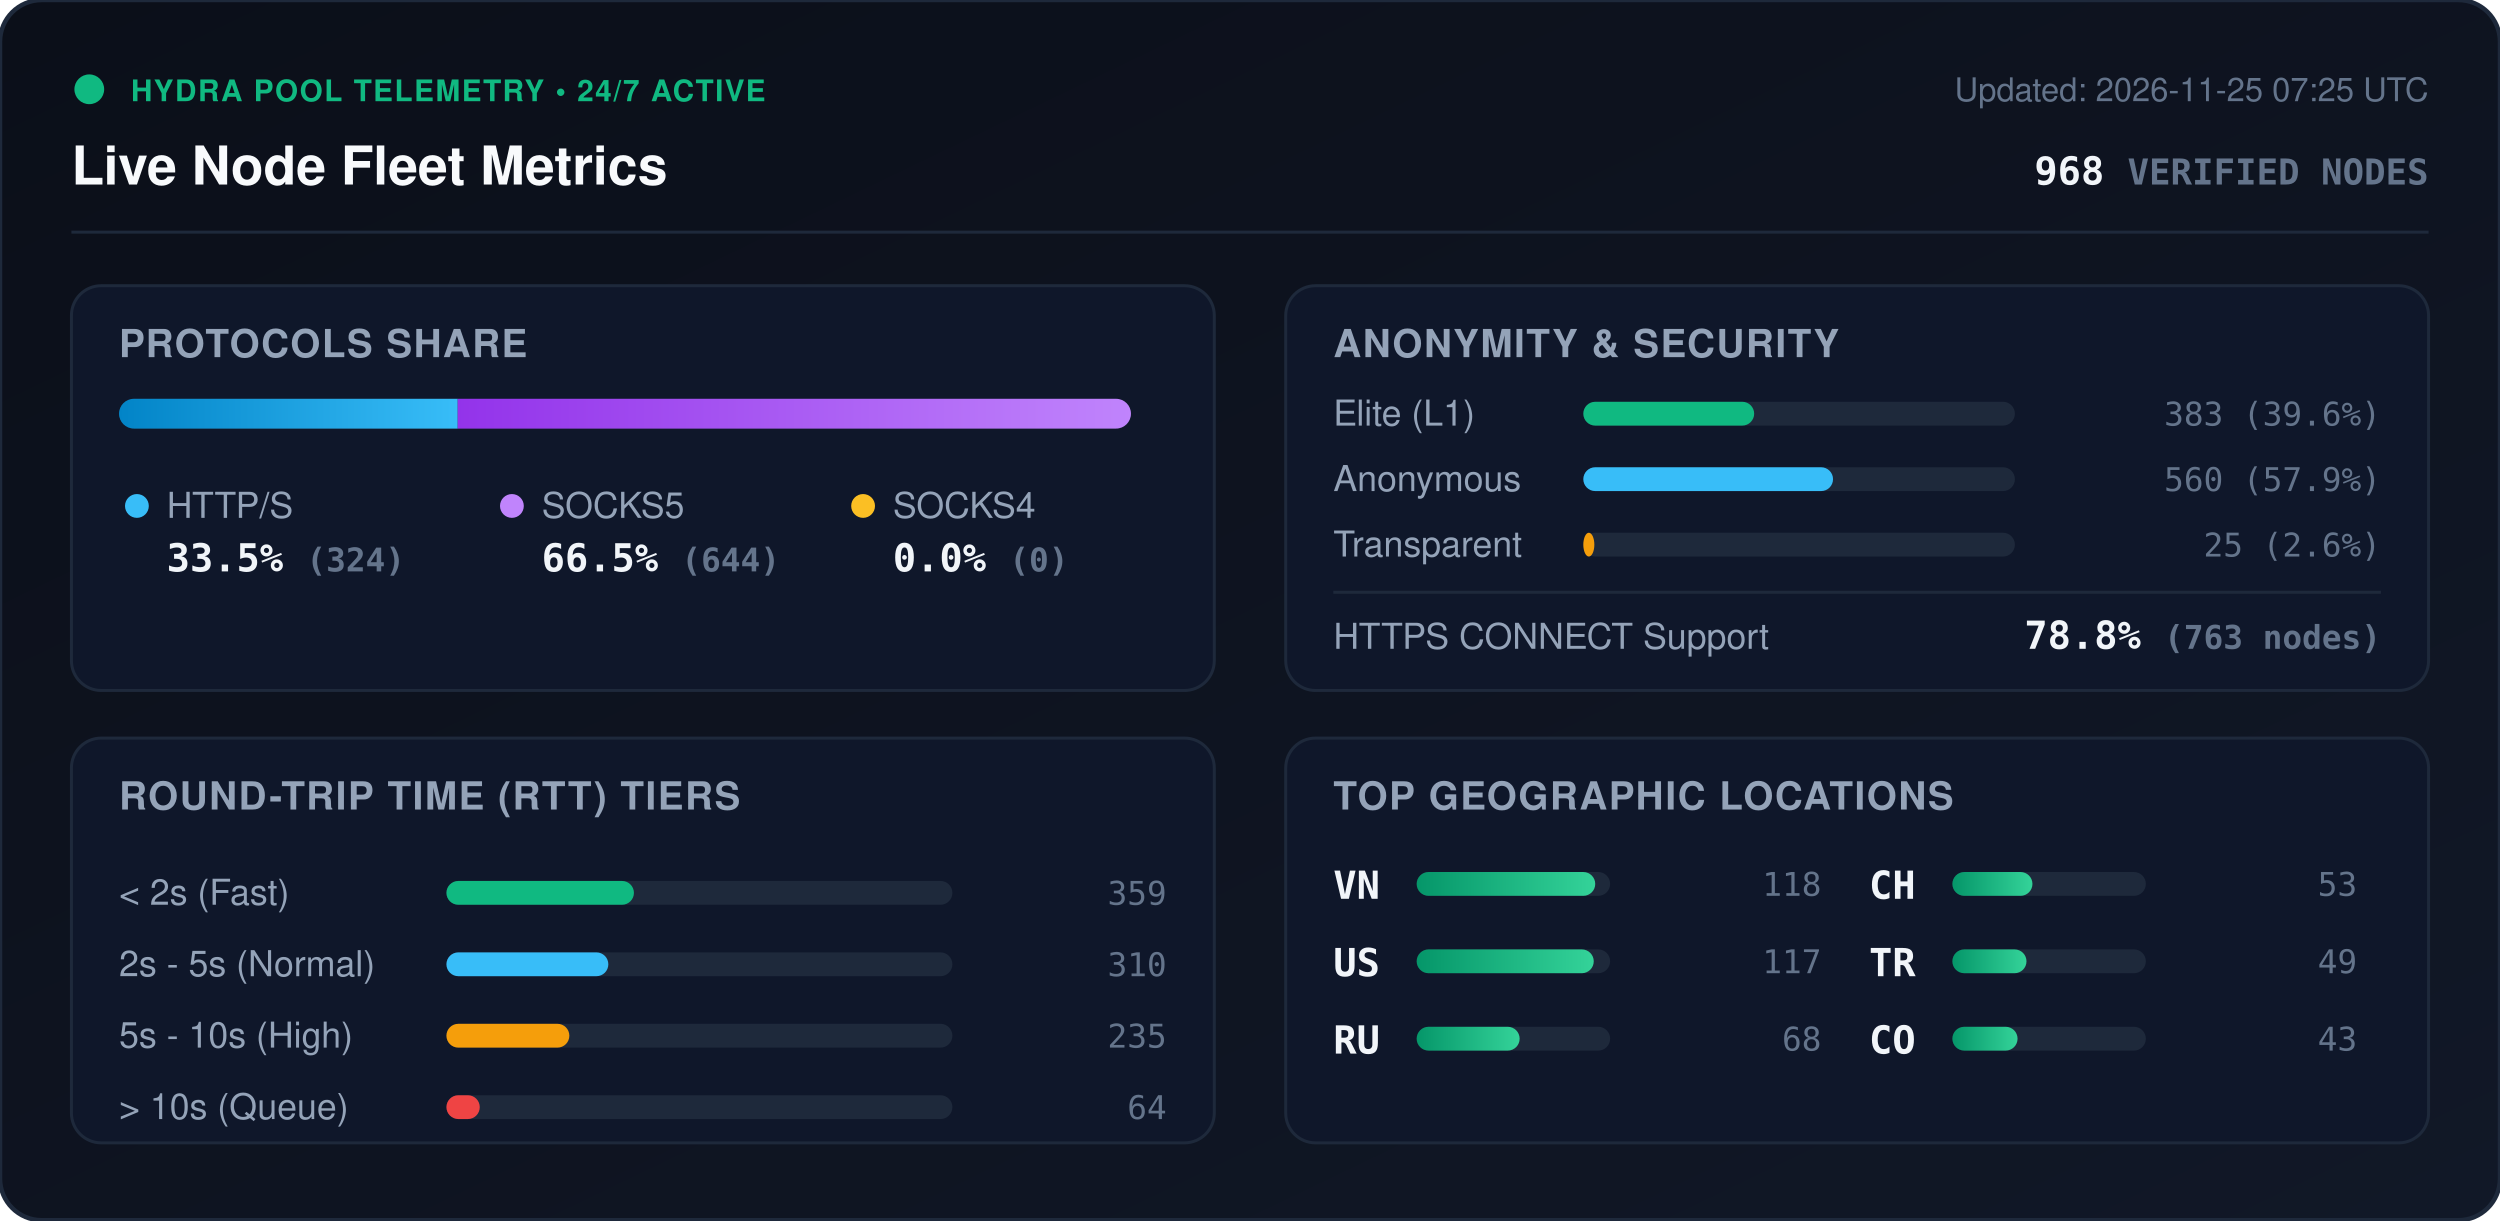
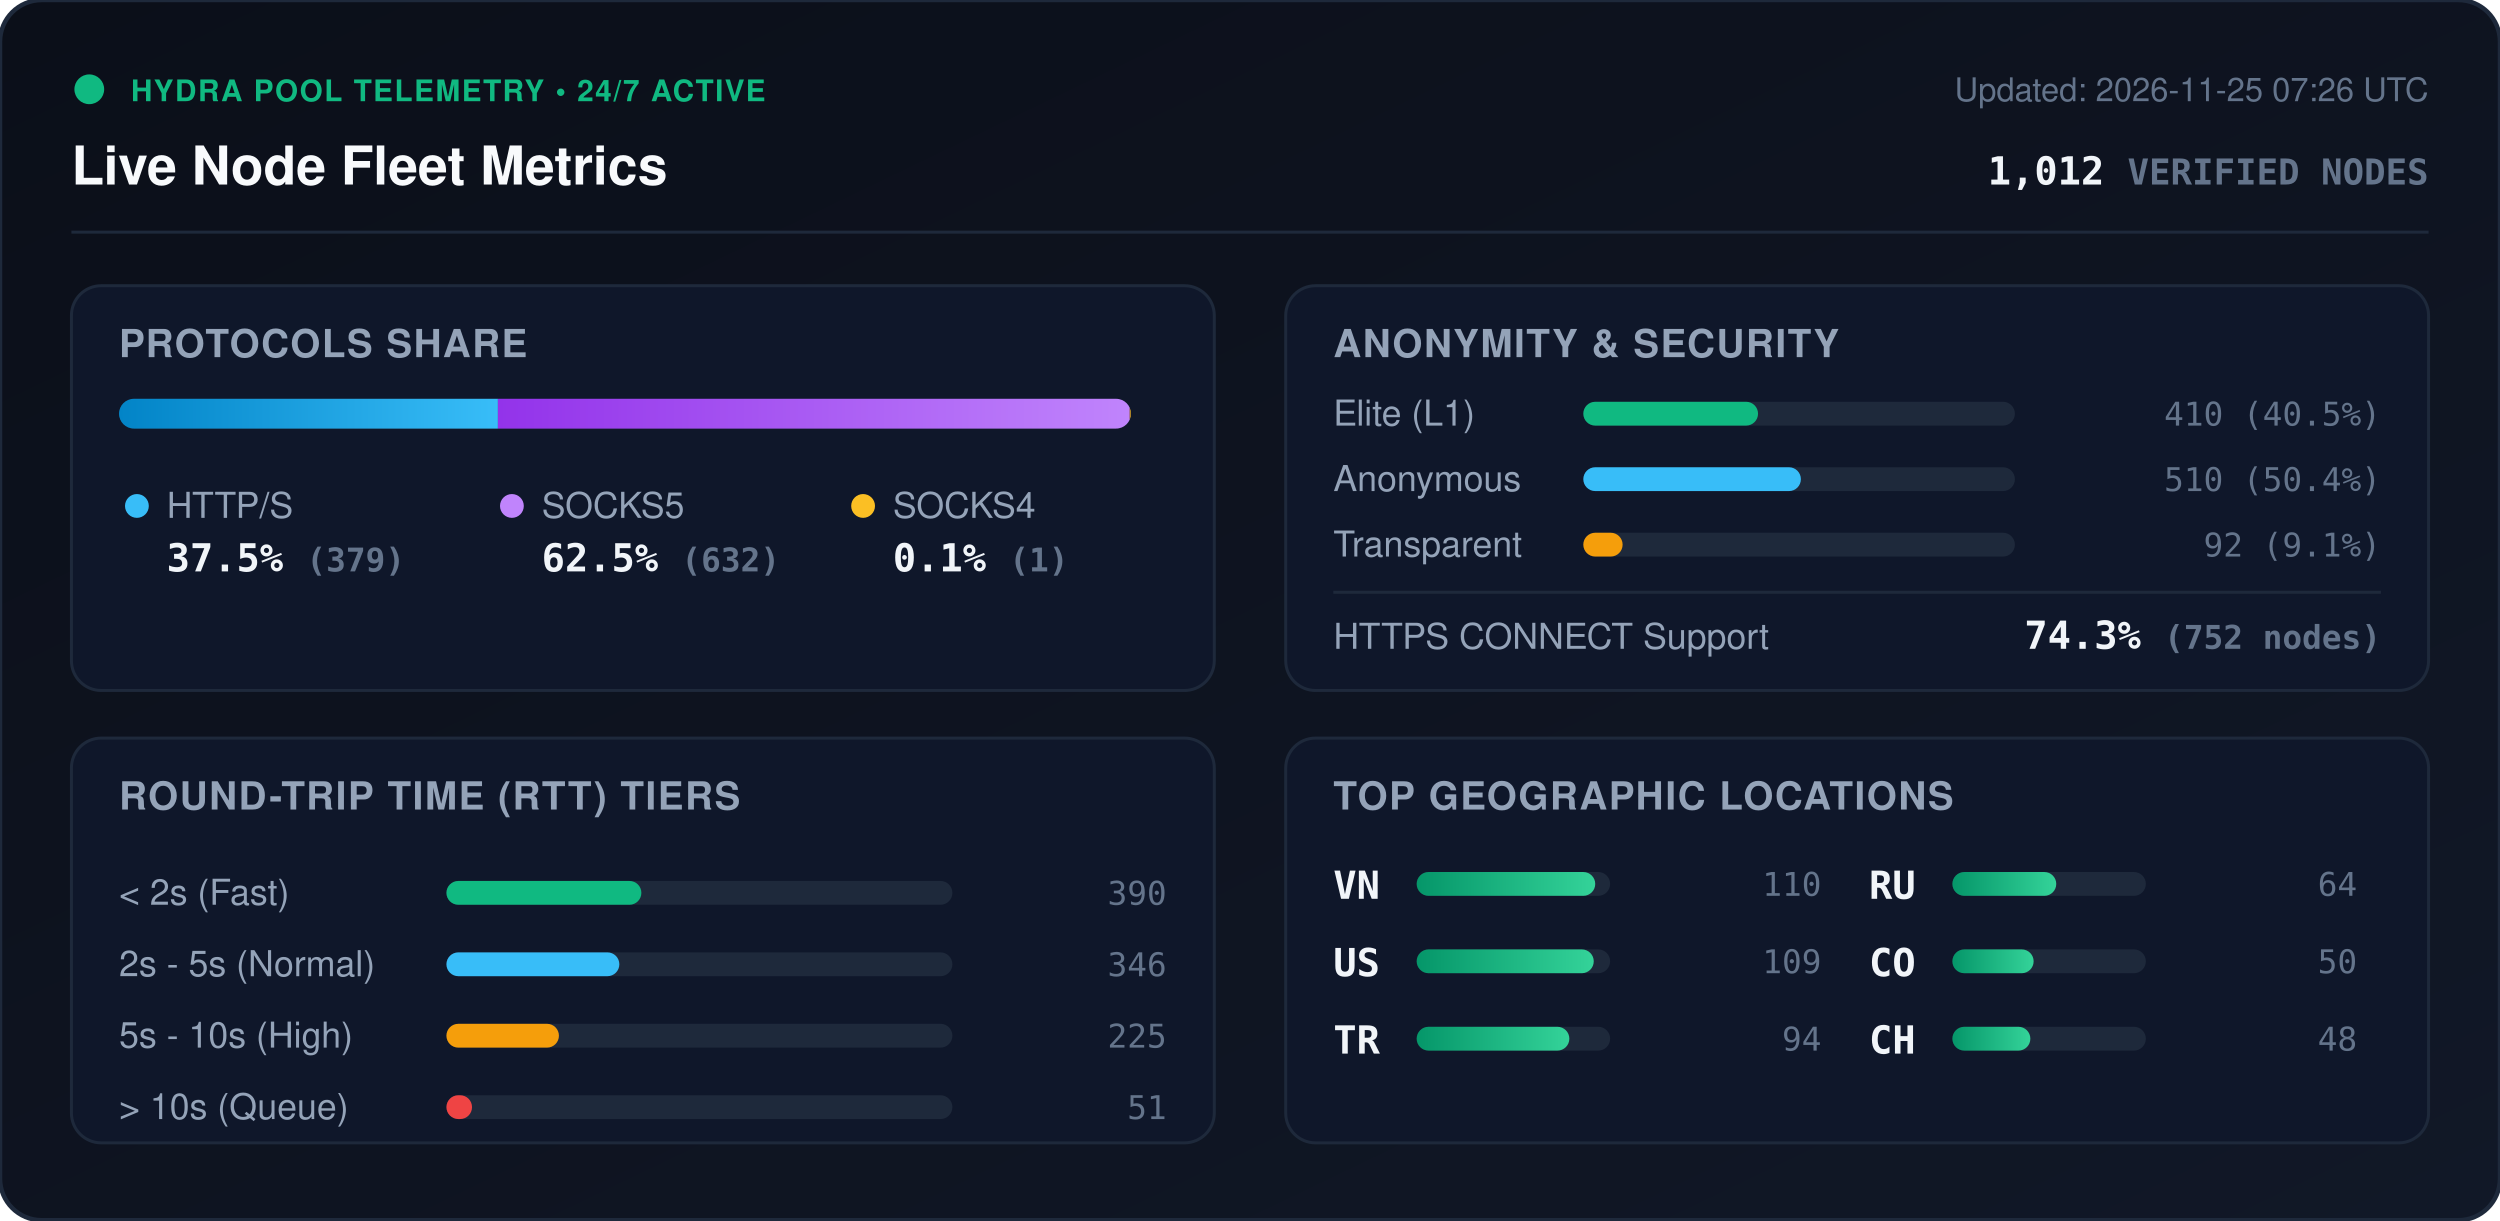
<svg xmlns="http://www.w3.org/2000/svg" viewBox="0 0 840 410" width="840" height="410" style="max-width: 100%; height: auto;">
  <defs>
    <linearGradient id="bg" x1="0%" y1="0%" x2="100%" y2="100%">
      <stop offset="0%" stop-color="#0b0f19" />
      <stop offset="100%" stop-color="#111827" />
    </linearGradient>
    <linearGradient id="bar-http" x1="0%" y1="0%" x2="100%" y2="0%">
      <stop offset="0%" stop-color="#0284c7" />
      <stop offset="100%" stop-color="#38bdf8" />
    </linearGradient>
    <linearGradient id="bar-socks5" x1="0%" y1="0%" x2="100%" y2="0%">
      <stop offset="0%" stop-color="#9333ea" />
      <stop offset="100%" stop-color="#c084fc" />
    </linearGradient>
    <linearGradient id="bar-socks4" x1="0%" y1="0%" x2="100%" y2="0%">
      <stop offset="0%" stop-color="#d97706" />
      <stop offset="100%" stop-color="#fbbf24" />
    </linearGradient>
    <linearGradient id="bar-green" x1="0%" y1="0%" x2="100%" y2="0%">
      <stop offset="0%" stop-color="#059669" />
      <stop offset="100%" stop-color="#34d399" />
    </linearGradient>
    <clipPath id="prog-track-clip">
      <rect width="340.0" height="10" rx="5" />
    </clipPath>
    <style>
      .title { font: 700 18px -apple-system, BlinkMacSystemFont, 'Segoe UI', Helvetica, Arial, sans-serif; fill: #f8fafc; }
      .sub { font: 500 11px -apple-system, BlinkMacSystemFont, 'Segoe UI', Helvetica, Arial, sans-serif; fill: #64748b; }
      .section-hdr { font: 600 13px -apple-system, BlinkMacSystemFont, 'Segoe UI', Helvetica, Arial, sans-serif; fill: #94a3b8; letter-spacing: 0.5px; }
      .metric-val { font: 700 13px -apple-system, BlinkMacSystemFont, 'Segoe UI', Helvetica, Arial, sans-serif; fill: #f1f5f9; }
      .metric-lbl { font: 500 12px -apple-system, BlinkMacSystemFont, 'Segoe UI', Helvetica, Arial, sans-serif; fill: #94a3b8; }
      .badge-txt { font: 700 10px -apple-system, BlinkMacSystemFont, 'Segoe UI', Helvetica, Arial, sans-serif; fill: #10b981; letter-spacing: 0.5px; }
      .mono { font-family: ui-monospace, SFMono-Regular, Menlo, Monaco, Consolas, monospace; }
      .pulse { animation: beacon 2s infinite ease-in-out; }
      @keyframes beacon { 0%, 100% { opacity: 1; } 50% { opacity: 0.35; } }
    </style>
  </defs>
  <rect width="840" height="410" rx="14" fill="url(#bg)" stroke="#1e293b" stroke-width="1.5" />
  <g transform="translate(24, 24)">
    <circle cx="6" cy="6" r="5" fill="#10b981" class="pulse" />
    <text x="20" y="10" class="badge-txt">HYDRA POOL TELEMETRY • 24/7 ACTIVE</text>
    <text x="0" y="38" class="title">Live Node Fleet Metrics</text>
-     <text x="792" y="10" text-anchor="end" class="sub">Updated: 2026-11-25 07:25 UTC</text>
-     <text x="792" y="38" text-anchor="end" class="metric-val mono" fill="#38bdf8">968 <tspan font-size="12" fill="#64748b">VERIFIED NODES</tspan>
+     <text x="792" y="10" text-anchor="end" class="sub">Updated: 2026-11-25 07:26 UTC</text>
+     <text x="792" y="38" text-anchor="end" class="metric-val mono" fill="#38bdf8">1,012 <tspan font-size="12" fill="#64748b">VERIFIED NODES</tspan>
    </text>
  </g>
  <line x1="24" y1="78" x2="816" y2="78" stroke="#1e293b" stroke-width="1" />
  <g transform="translate(24, 96)">
    <rect width="384" height="136" rx="10" fill="#0f172a" stroke="#1e293b" />
    <text x="16" y="24" class="section-hdr">PROTOCOLS SHARE</text>
    <g transform="translate(16, 38)">
      <rect width="340.0" height="10" rx="5" fill="#1e293b" />
      <g clip-path="url(#prog-track-clip)">
-         <rect x="0" width="113.8" height="10" fill="url(#bar-http)" />
-         <rect x="113.8" width="226.2" height="10" fill="url(#bar-socks5)" />
-         <rect x="340.0" width="0.0" height="10" fill="url(#bar-socks4)" />
+         <rect x="0" width="127.3" height="10" fill="url(#bar-http)" />
+         <rect x="127.3" width="212.3" height="10" fill="url(#bar-socks5)" />
+         <rect x="339.6" width="0.3" height="10" fill="url(#bar-socks4)" />
      </g>
    </g>
    <g transform="translate(16, 68)">
      <circle cx="6" cy="6" r="4" fill="#38bdf8" />
      <text x="16" y="10" class="metric-lbl">HTTP/S</text>
-       <text x="16" y="28" class="metric-val mono">33.5% <tspan font-size="11" fill="#64748b">(324)</tspan>
+       <text x="16" y="28" class="metric-val mono">37.5% <tspan font-size="11" fill="#64748b">(379)</tspan>
      </text>
      <circle cx="132" cy="6" r="4" fill="#c084fc" />
      <text x="142" y="10" class="metric-lbl">SOCKS5</text>
-       <text x="142" y="28" class="metric-val mono">66.5% <tspan font-size="11" fill="#64748b">(644)</tspan>
+       <text x="142" y="28" class="metric-val mono">62.5% <tspan font-size="11" fill="#64748b">(632)</tspan>
      </text>
      <circle cx="250" cy="6" r="4" fill="#fbbf24" />
      <text x="260" y="10" class="metric-lbl">SOCKS4</text>
-       <text x="260" y="28" class="metric-val mono">0.0% <tspan font-size="11" fill="#64748b">(0)</tspan>
+       <text x="260" y="28" class="metric-val mono">0.1% <tspan font-size="11" fill="#64748b">(1)</tspan>
      </text>
    </g>
  </g>
  <g transform="translate(432, 96)">
    <rect width="384" height="136" rx="10" fill="#0f172a" stroke="#1e293b" />
    <text x="16" y="24" class="section-hdr">ANONYMITY &amp; SECURITY</text>
    <text x="16" y="47" class="metric-lbl">Elite (L1)</text>
    <rect x="100" y="39" width="145.0" height="8" rx="4" fill="#1e293b" />
-     <rect x="100" y="39" width="57.4" height="8" rx="4" fill="#10b981" />
-     <text x="368" y="47" text-anchor="end" class="mono sub" fill="#e2e8f0">383 (39.6%)</text>
+     <rect x="100" y="39" width="58.7" height="8" rx="4" fill="#10b981" />
+     <text x="368" y="47" text-anchor="end" class="mono sub" fill="#e2e8f0">410 (40.5%)</text>
    <text x="16" y="69" class="metric-lbl">Anonymous</text>
    <rect x="100" y="61" width="145.0" height="8" rx="4" fill="#1e293b" />
-     <rect x="100" y="61" width="83.9" height="8" rx="4" fill="#38bdf8" />
-     <text x="368" y="69" text-anchor="end" class="mono sub" fill="#e2e8f0">560 (57.9%)</text>
+     <rect x="100" y="61" width="73.1" height="8" rx="4" fill="#38bdf8" />
+     <text x="368" y="69" text-anchor="end" class="mono sub" fill="#e2e8f0">510 (50.4%)</text>
    <text x="16" y="91" class="metric-lbl">Transparent</text>
    <rect x="100" y="83" width="145.0" height="8" rx="4" fill="#1e293b" />
-     <rect x="100" y="83" width="3.7" height="8" rx="4" fill="#f59e0b" />
-     <text x="368" y="91" text-anchor="end" class="mono sub" fill="#e2e8f0">25 (2.6%)</text>
+     <rect x="100" y="83" width="13.2" height="8" rx="4" fill="#f59e0b" />
+     <text x="368" y="91" text-anchor="end" class="mono sub" fill="#e2e8f0">92 (9.1%)</text>
    <line x1="16" y1="103" x2="368" y2="103" stroke="#1e293b" stroke-width="1" />
    <text x="16" y="122" class="metric-lbl">HTTPS CONNECT Support</text>
-     <text x="368" y="122" text-anchor="end" class="metric-val mono" fill="#34d399">78.8% <tspan font-size="11" fill="#64748b">(763 nodes)</tspan>
+     <text x="368" y="122" text-anchor="end" class="metric-val mono" fill="#34d399">74.3% <tspan font-size="11" fill="#64748b">(752 nodes)</tspan>
    </text>
  </g>
  <g transform="translate(24, 248)">
    <rect width="384" height="136" rx="10" fill="#0f172a" stroke="#1e293b" />
    <text x="16" y="24" class="section-hdr">ROUND-TRIP TIME (RTT) TIERS</text>
    <g transform="translate(16, 42)">
      <text x="0" y="14" class="metric-lbl">&lt; 2s (Fast)</text>
      <rect x="110" y="6" width="170" height="8" rx="4" fill="#1e293b" />
-       <rect x="110" y="6" width="63.0" height="8" rx="4" fill="#10b981" />
-       <text x="352" y="14" text-anchor="end" class="mono sub">359</text>
+       <rect x="110" y="6" width="65.5" height="8" rx="4" fill="#10b981" />
+       <text x="352" y="14" text-anchor="end" class="mono sub">390</text>
      <text x="0" y="38" class="metric-lbl">2s - 5s (Normal)</text>
      <rect x="110" y="30" width="170" height="8" rx="4" fill="#1e293b" />
-       <rect x="110" y="30" width="54.4" height="8" rx="4" fill="#38bdf8" />
-       <text x="352" y="38" text-anchor="end" class="mono sub">310</text>
+       <rect x="110" y="30" width="58.1" height="8" rx="4" fill="#38bdf8" />
+       <text x="352" y="38" text-anchor="end" class="mono sub">346</text>
      <text x="0" y="62" class="metric-lbl">5s - 10s (High)</text>
      <rect x="110" y="54" width="170" height="8" rx="4" fill="#1e293b" />
-       <rect x="110" y="54" width="41.3" height="8" rx="4" fill="#f59e0b" />
-       <text x="352" y="62" text-anchor="end" class="mono sub">235</text>
+       <rect x="110" y="54" width="37.8" height="8" rx="4" fill="#f59e0b" />
+       <text x="352" y="62" text-anchor="end" class="mono sub">225</text>
      <text x="0" y="86" class="metric-lbl">&gt; 10s (Queue)</text>
      <rect x="110" y="78" width="170" height="8" rx="4" fill="#1e293b" />
-       <rect x="110" y="78" width="11.2" height="8" rx="4" fill="#ef4444" />
-       <text x="352" y="86" text-anchor="end" class="mono sub">64</text>
+       <rect x="110" y="78" width="8.6" height="8" rx="4" fill="#ef4444" />
+       <text x="352" y="86" text-anchor="end" class="mono sub">51</text>
    </g>
  </g>
  <g transform="translate(432, 248)">
    <rect width="384" height="136" rx="10" fill="#0f172a" stroke="#1e293b" />
    <text x="16" y="24" class="section-hdr">TOP GEOGRAPHIC LOCATIONS</text>
    <g transform="translate(16, 42)">
      <g transform="translate(0, 0)">
        <text x="0" y="12" class="mono metric-val" font-size="12">VN</text>
        <rect x="28" y="3" width="65" height="8" rx="4" fill="#1e293b" />
        <rect x="28" y="3" width="60.0" height="8" rx="4" fill="url(#bar-green)" />
-         <text x="164" y="11" text-anchor="end" class="mono sub">118</text>
+         <text x="164" y="11" text-anchor="end" class="mono sub">110</text>
      </g>
      <g transform="translate(0, 26)">
        <text x="0" y="12" class="mono metric-val" font-size="12">US</text>
        <rect x="28" y="3" width="65" height="8" rx="4" fill="#1e293b" />
        <rect x="28" y="3" width="59.5" height="8" rx="4" fill="url(#bar-green)" />
-         <text x="164" y="11" text-anchor="end" class="mono sub">117</text>
+         <text x="164" y="11" text-anchor="end" class="mono sub">109</text>
      </g>
      <g transform="translate(0, 52)">
+         <text x="0" y="12" class="mono metric-val" font-size="12">TR</text>
+         <rect x="28" y="3" width="65" height="8" rx="4" fill="#1e293b" />
+         <rect x="28" y="3" width="51.3" height="8" rx="4" fill="url(#bar-green)" />
+         <text x="164" y="11" text-anchor="end" class="mono sub">94</text>
+       </g>
+       <g transform="translate(180, 0)">
        <text x="0" y="12" class="mono metric-val" font-size="12">RU</text>
        <rect x="28" y="3" width="65" height="8" rx="4" fill="#1e293b" />
-         <rect x="28" y="3" width="34.6" height="8" rx="4" fill="url(#bar-green)" />
-         <text x="164" y="11" text-anchor="end" class="mono sub">68</text>
+         <rect x="28" y="3" width="34.9" height="8" rx="4" fill="url(#bar-green)" />
+         <text x="164" y="11" text-anchor="end" class="mono sub">64</text>
      </g>
-       <g transform="translate(180, 0)">
+       <g transform="translate(180, 26)">
+         <text x="0" y="12" class="mono metric-val" font-size="12">CO</text>
+         <rect x="28" y="3" width="65" height="8" rx="4" fill="#1e293b" />
+         <rect x="28" y="3" width="27.3" height="8" rx="4" fill="url(#bar-green)" />
+         <text x="164" y="11" text-anchor="end" class="mono sub">50</text>
+       </g>
+       <g transform="translate(180, 52)">
        <text x="0" y="12" class="mono metric-val" font-size="12">CH</text>
        <rect x="28" y="3" width="65" height="8" rx="4" fill="#1e293b" />
-         <rect x="28" y="3" width="26.9" height="8" rx="4" fill="url(#bar-green)" />
-         <text x="164" y="11" text-anchor="end" class="mono sub">53</text>
-       </g>
-       <g transform="translate(180, 26)">
-         <text x="0" y="12" class="mono metric-val" font-size="12">TR</text>
-         <rect x="28" y="3" width="65" height="8" rx="4" fill="#1e293b" />
-         <rect x="28" y="3" width="24.9" height="8" rx="4" fill="url(#bar-green)" />
-         <text x="164" y="11" text-anchor="end" class="mono sub">49</text>
-       </g>
-       <g transform="translate(180, 52)">
-         <text x="0" y="12" class="mono metric-val" font-size="12">CO</text>
-         <rect x="28" y="3" width="65" height="8" rx="4" fill="#1e293b" />
-         <rect x="28" y="3" width="21.9" height="8" rx="4" fill="url(#bar-green)" />
-         <text x="164" y="11" text-anchor="end" class="mono sub">43</text>
+         <rect x="28" y="3" width="26.2" height="8" rx="4" fill="url(#bar-green)" />
+         <text x="164" y="11" text-anchor="end" class="mono sub">48</text>
      </g>
    </g>
  </g>
</svg>
